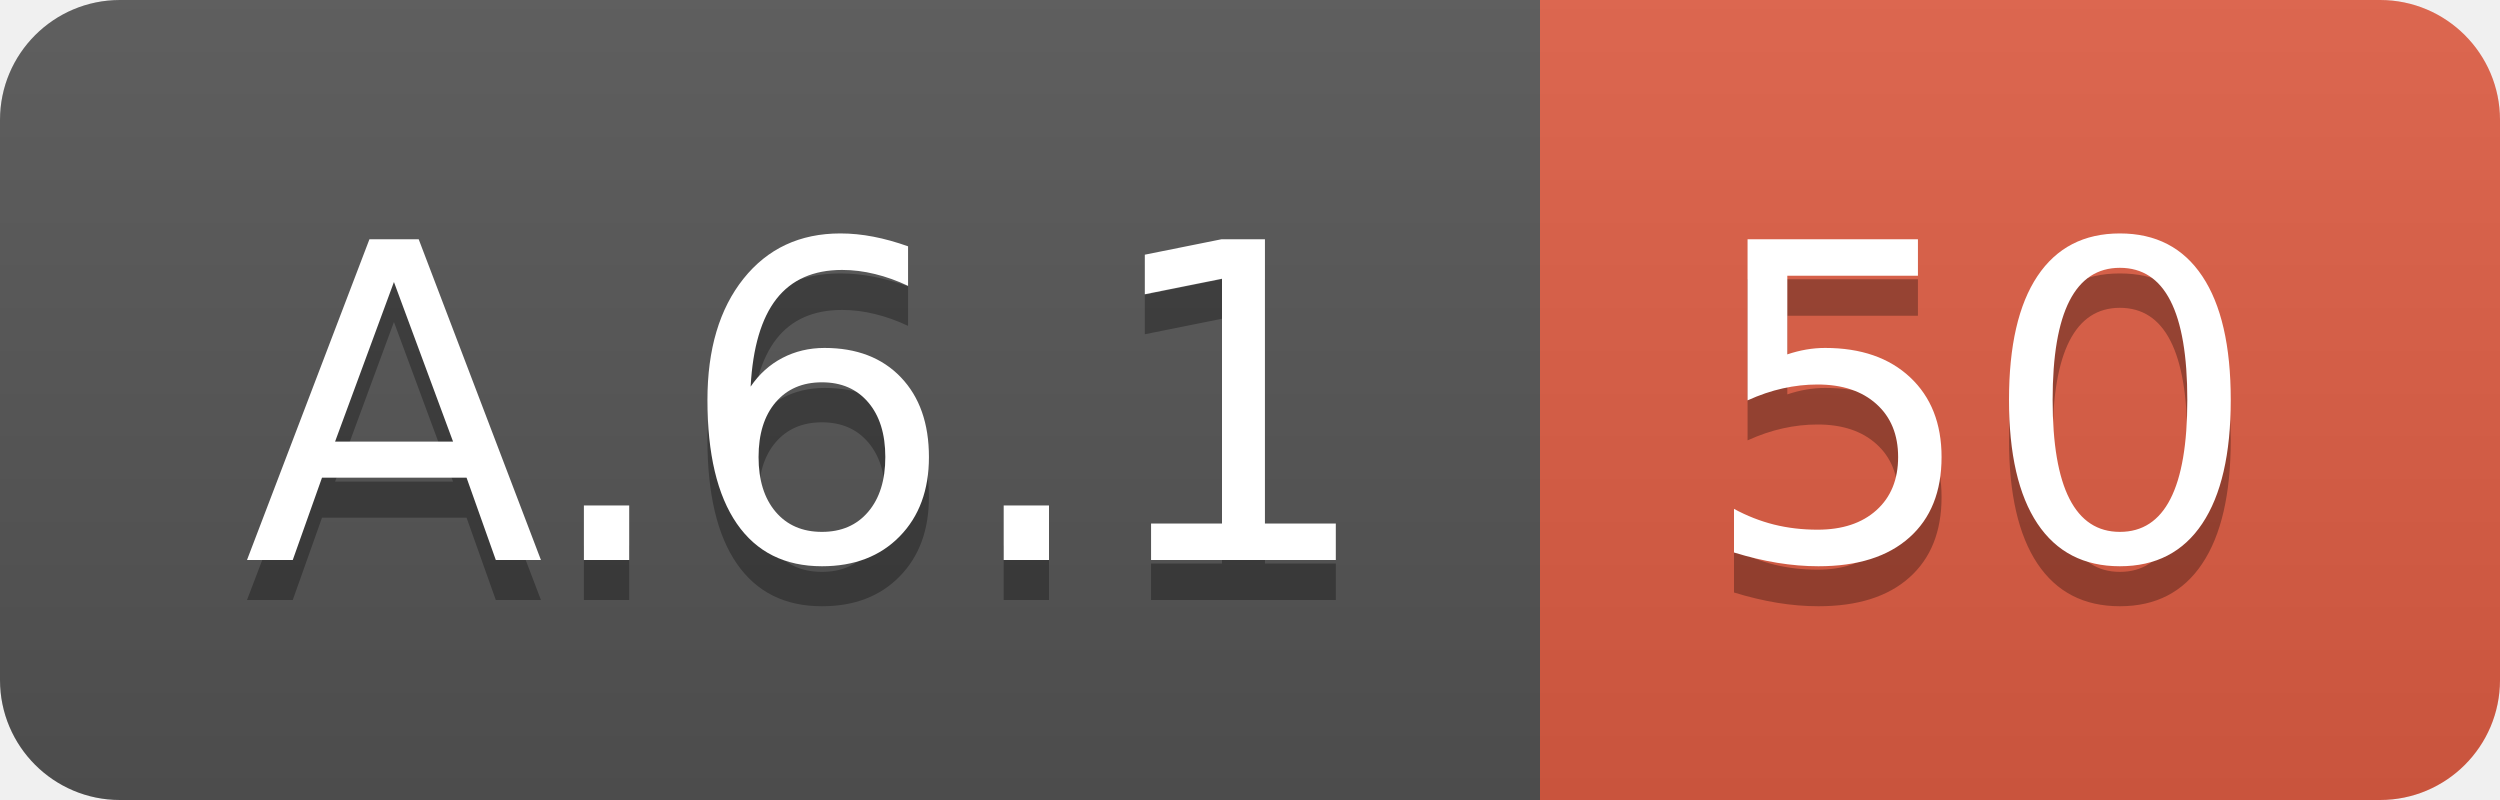
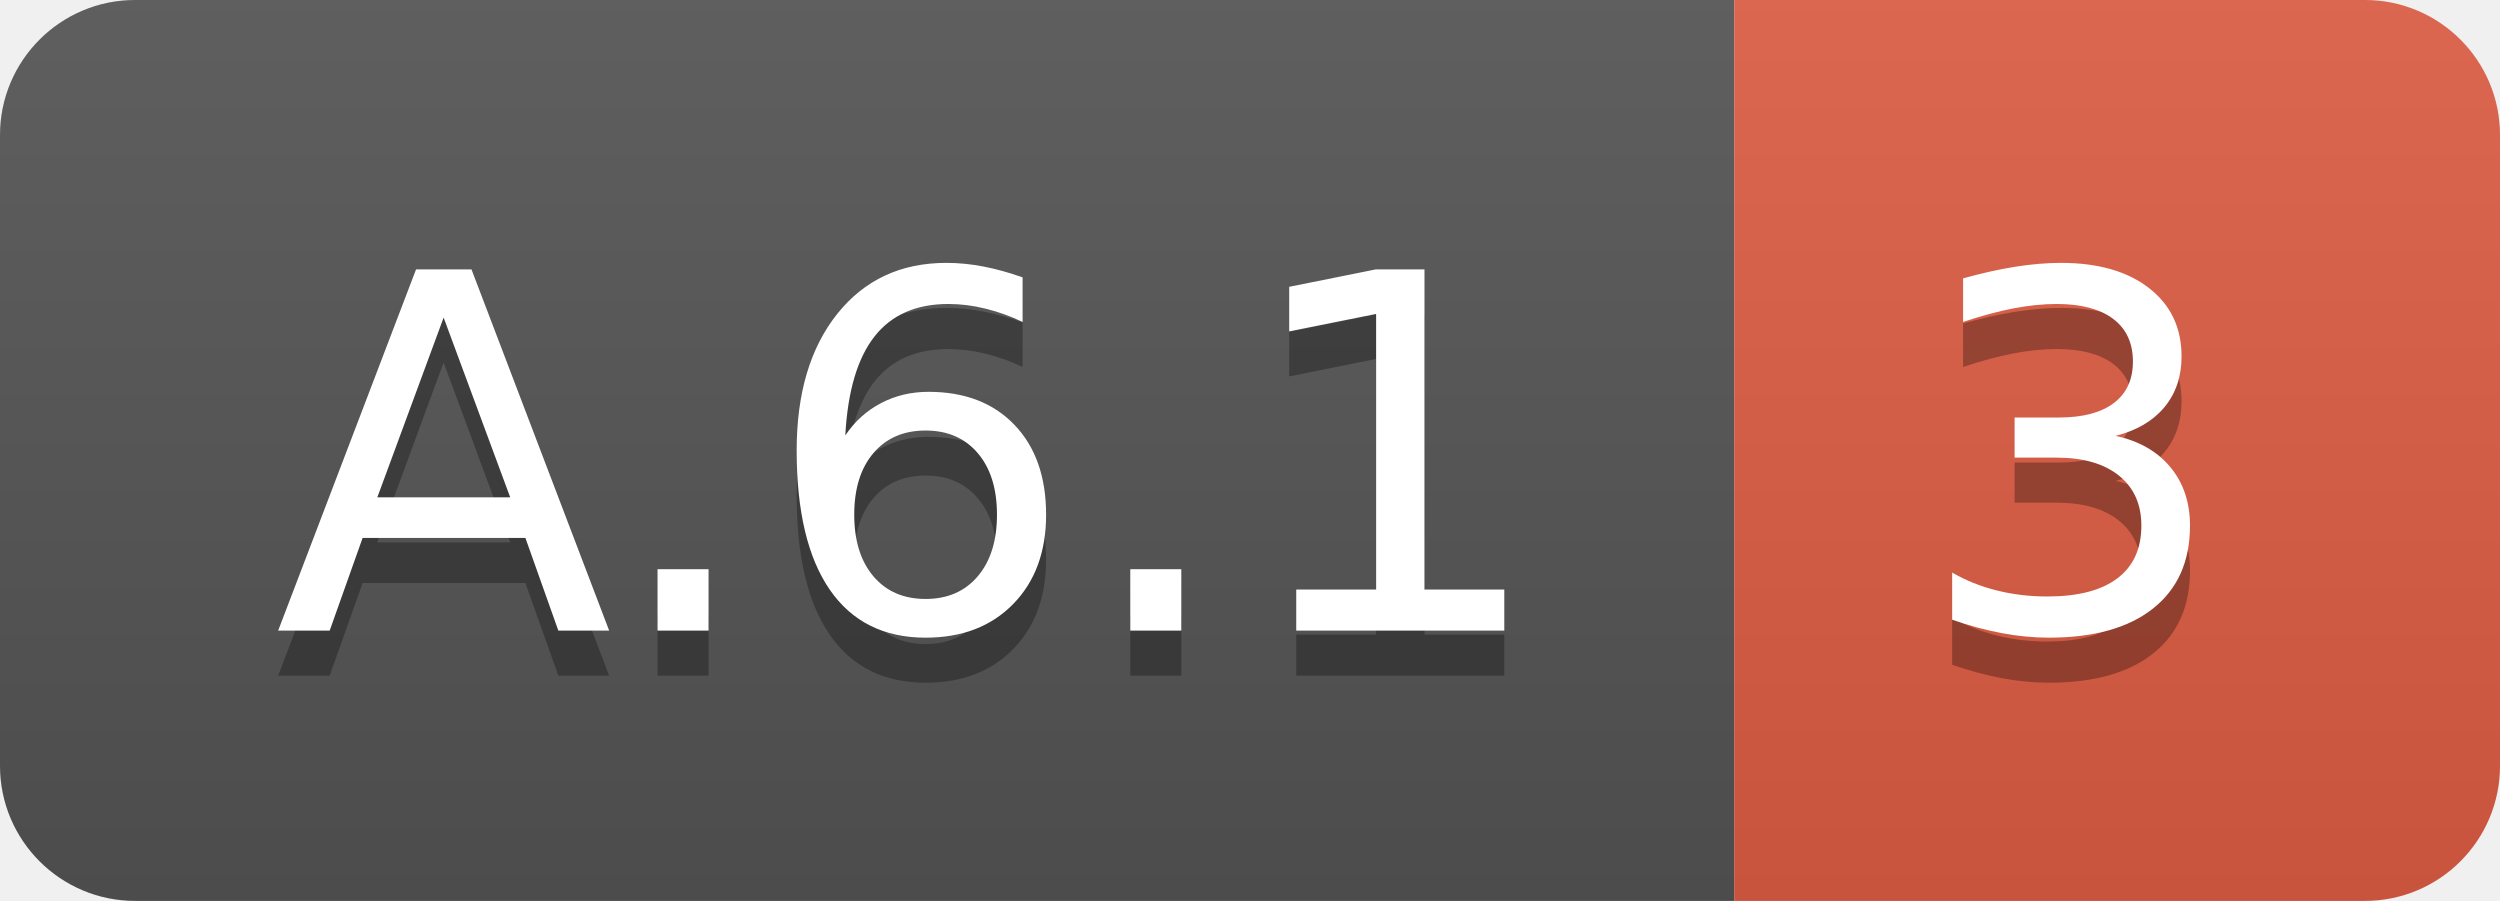
- <svg xmlns="http://www.w3.org/2000/svg" width="62.5" height="20">
+ <svg xmlns="http://www.w3.org/2000/svg" width="55.5" height="20">
  <linearGradient id="smooth" x2="0" y2="100%">
    <stop offset="0" stop-color="#bbb" stop-opacity=".1" />
    <stop offset="1" stop-opacity=".1" />
  </linearGradient>
  <clipPath id="round">
-     <rect width="62.5" height="20" rx="3" fill="#fff" />
+     <rect width="55.5" height="20" rx="3" fill="#fff" />
  </clipPath>
  <g clip-path="url(#round)">
    <rect width="38.5" height="20" fill="#555" />
-     <rect x="38.5" width="24.0" height="20" fill="#e05d44" />
-     <rect width="62.5" height="20" fill="url(#smooth)" />
+     <rect x="38.5" width="17.0" height="20" fill="#e05d44" />
+     <rect width="55.5" height="20" fill="url(#smooth)" />
  </g>
  <g fill="#fff" text-anchor="middle" font-family="DejaVu Sans,Verdana,Geneva,sans-serif" font-size="110">
    <text x="202.5" y="150" fill="#010101" fill-opacity=".3" transform="scale(0.1)" textLength="285.0" lengthAdjust="spacing">A.6.1</text>
    <text x="202.5" y="140" transform="scale(0.1)" textLength="285.0" lengthAdjust="spacing">A.6.1</text>
-     <text x="495.0" y="150" fill="#010101" fill-opacity=".3" transform="scale(0.1)" textLength="140.0" lengthAdjust="spacing">50</text>
-     <text x="495.0" y="140" transform="scale(0.1)" textLength="140.0" lengthAdjust="spacing">50</text>
+     <text x="460.0" y="150" fill="#010101" fill-opacity=".3" transform="scale(0.1)" textLength="70.0" lengthAdjust="spacing">3</text>
+     <text x="460.0" y="140" transform="scale(0.1)" textLength="70.0" lengthAdjust="spacing">3</text>
  </g>
</svg>
